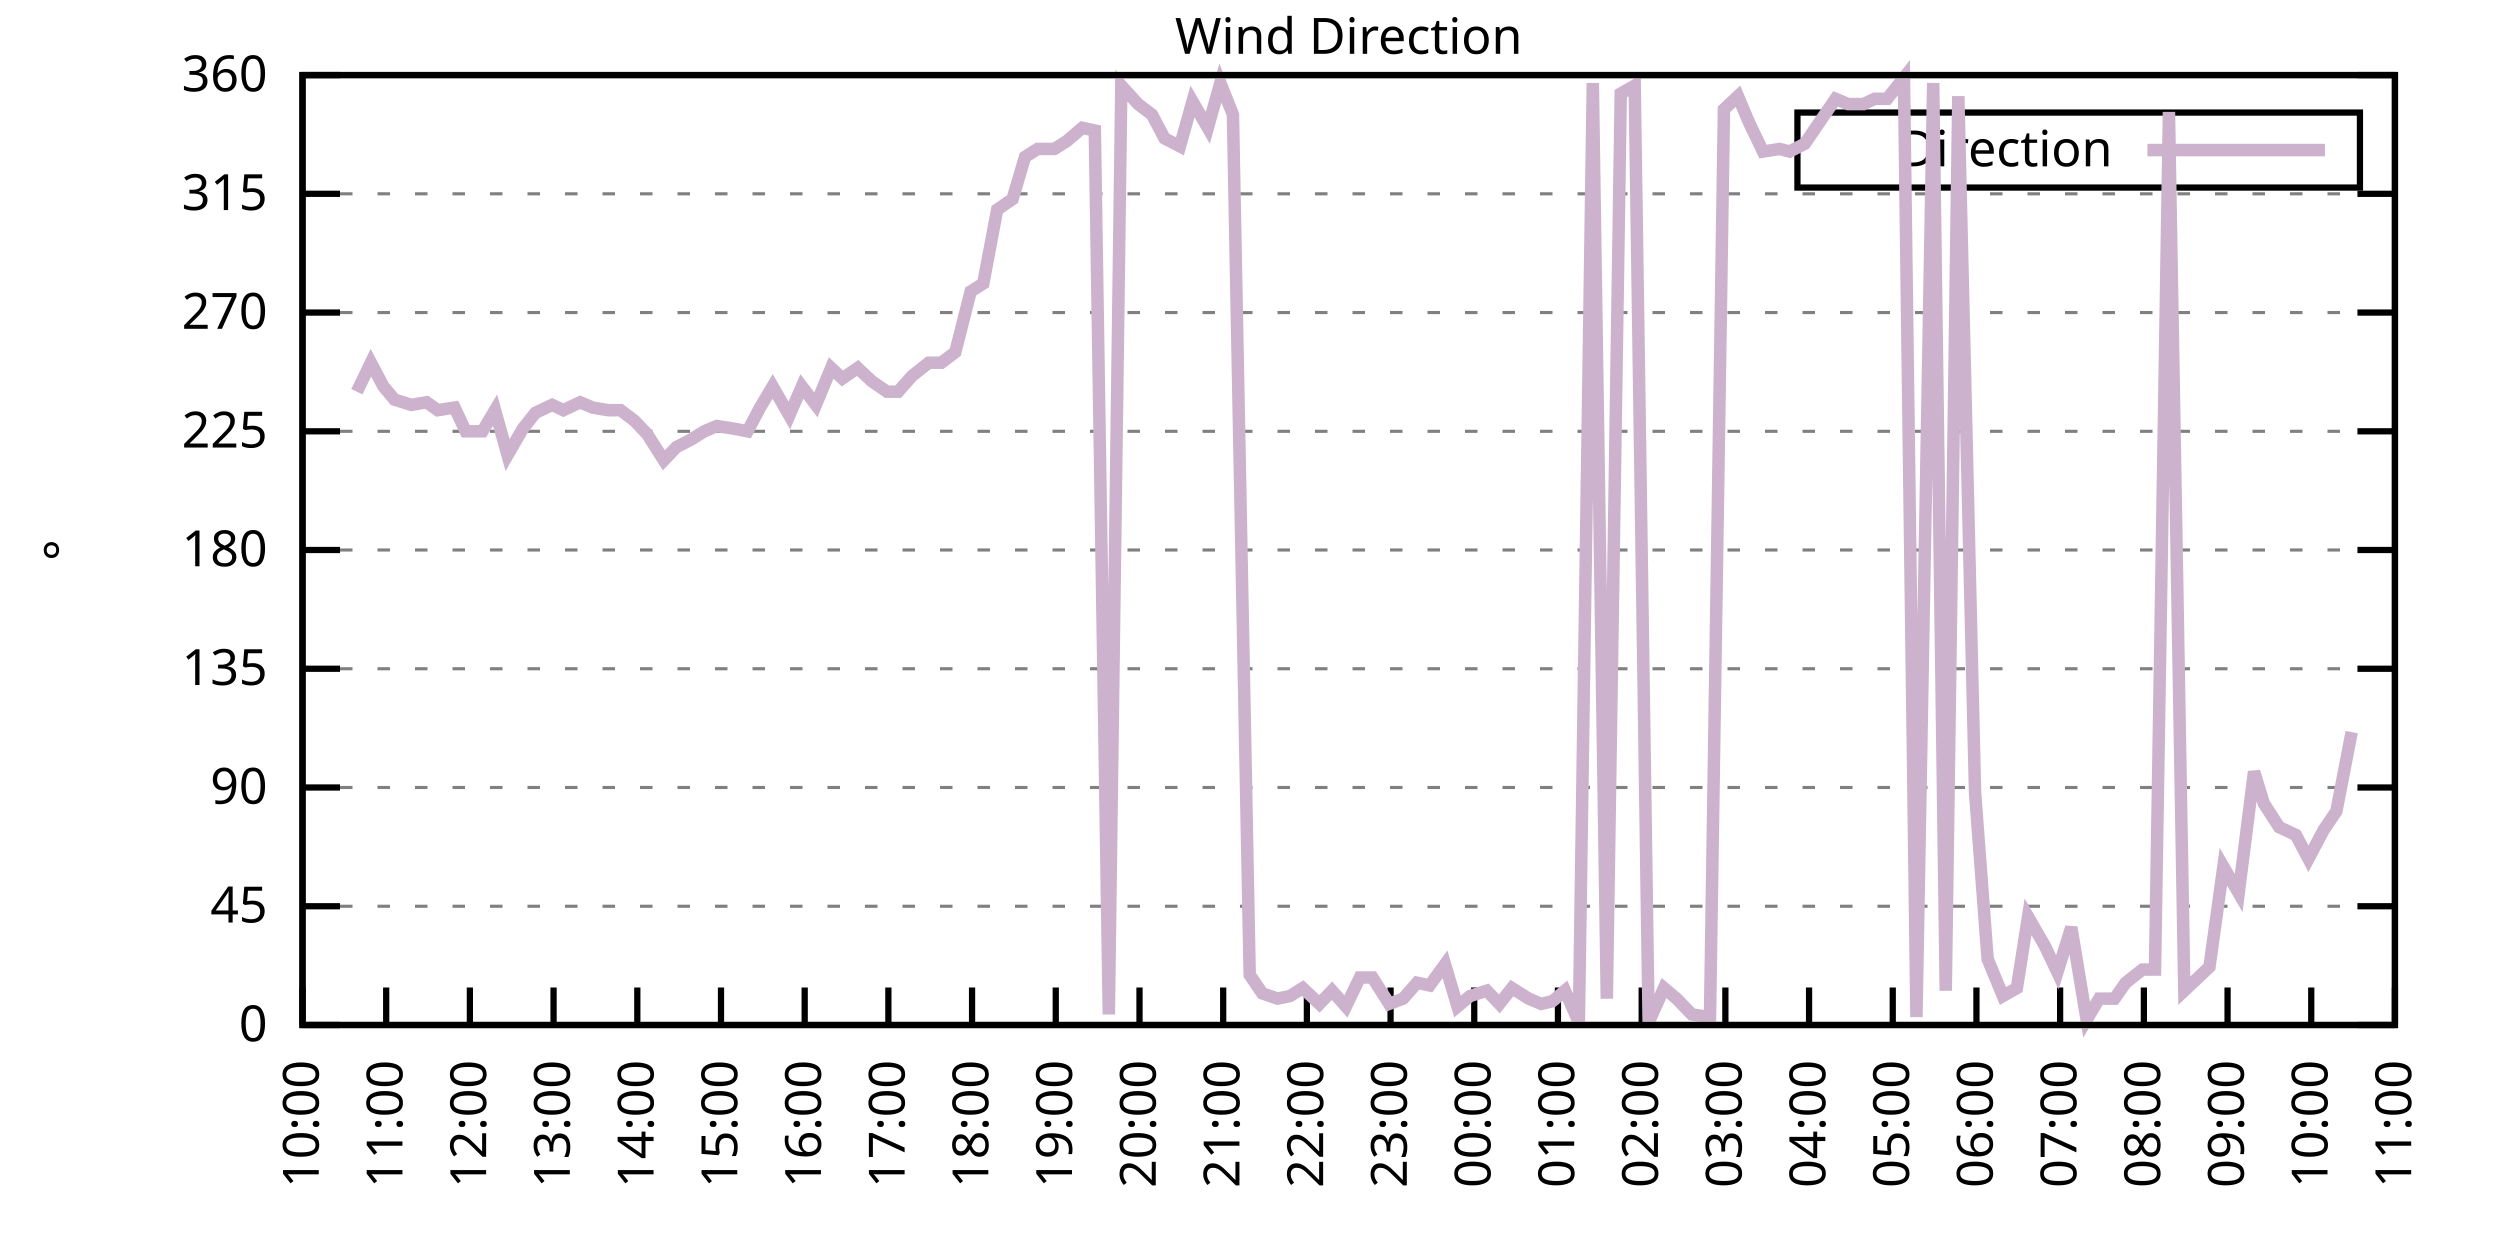
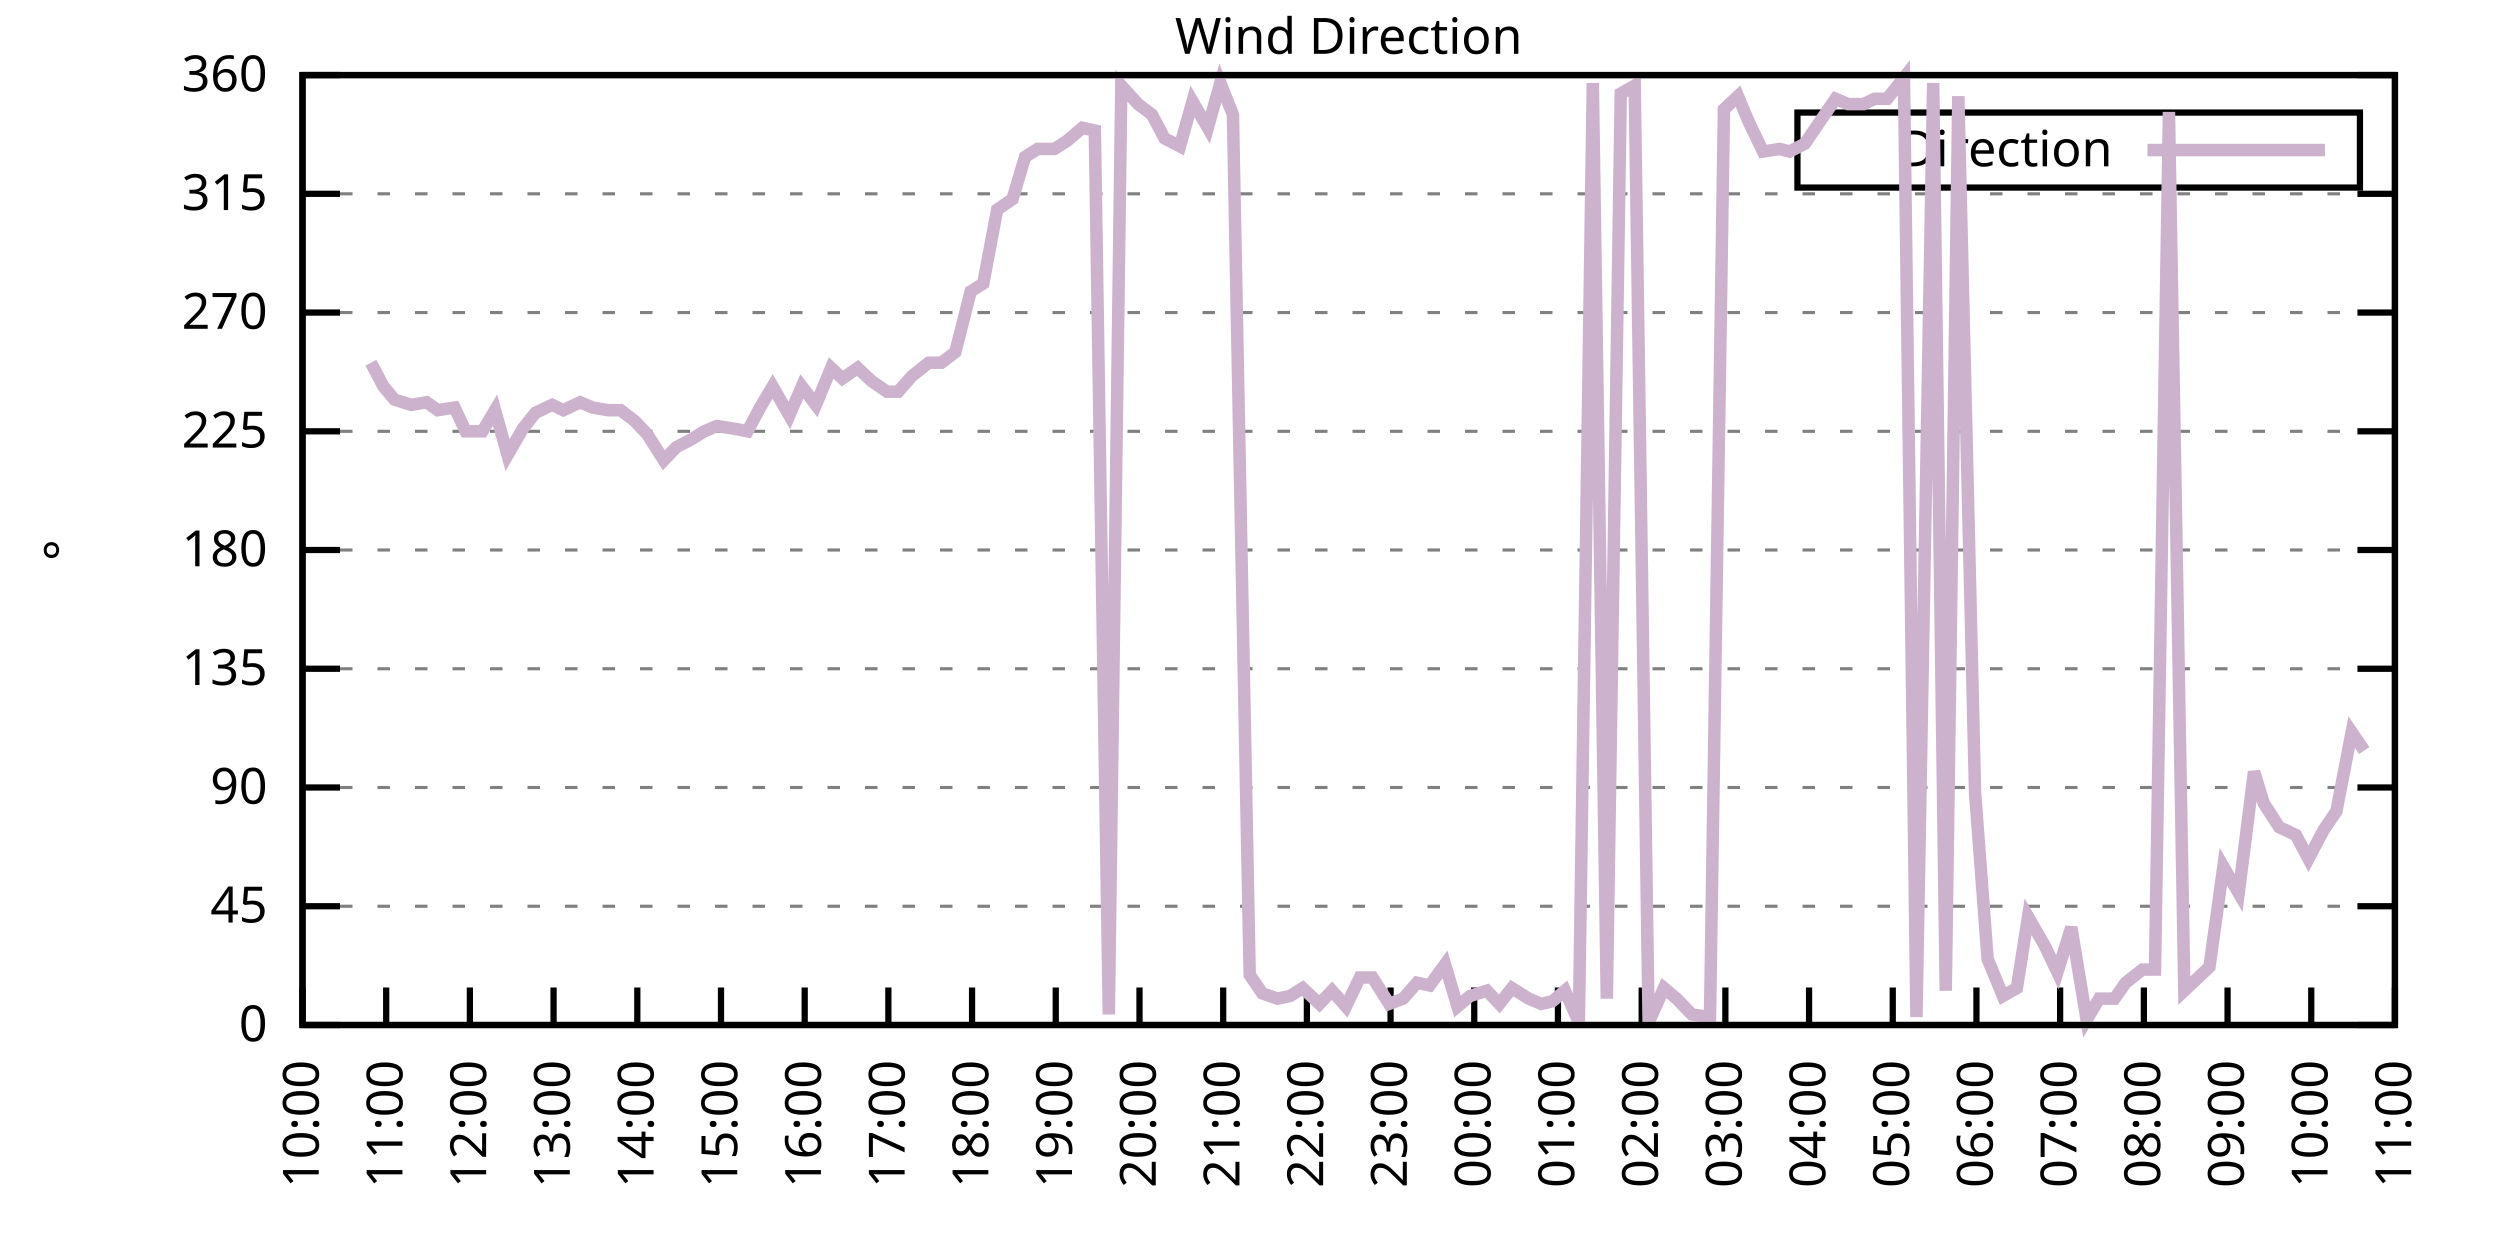
<svg xmlns="http://www.w3.org/2000/svg" xmlns:xlink="http://www.w3.org/1999/xlink" width="400" height="200" viewBox="0 0 400 200">
  <g id="gnuplot_canvas">
    <rect x="0" y="0" width="400" height="200" fill="none" />
    <defs>
      <circle id="gpDot" r="0.5" stroke-width="0.5" stroke="currentColor" />
      <path id="gpPt0" stroke-width="0.333" stroke="currentColor" d="M-1,0 h2 M0,-1 v2" />
      <path id="gpPt1" stroke-width="0.333" stroke="currentColor" d="M-1,-1 L1,1 M1,-1 L-1,1" />
      <path id="gpPt2" stroke-width="0.333" stroke="currentColor" d="M-1,0 L1,0 M0,-1 L0,1 M-1,-1 L1,1 M-1,1 L1,-1" />
      <rect id="gpPt3" stroke-width="0.333" stroke="currentColor" x="-1" y="-1" width="2" height="2" />
      <rect id="gpPt4" stroke-width="0.333" stroke="currentColor" fill="currentColor" x="-1" y="-1" width="2" height="2" />
      <circle id="gpPt5" stroke-width="0.333" stroke="currentColor" cx="0" cy="0" r="1" />
      <use xlink:href="#gpPt5" id="gpPt6" fill="currentColor" stroke="none" />
      <path id="gpPt7" stroke-width="0.333" stroke="currentColor" d="M0,-1.33 L-1.33,0.67 L1.33,0.67 z" />
      <use xlink:href="#gpPt7" id="gpPt8" fill="currentColor" stroke="none" />
      <use xlink:href="#gpPt7" id="gpPt9" stroke="currentColor" transform="rotate(180)" />
      <use xlink:href="#gpPt9" id="gpPt10" fill="currentColor" stroke="none" />
      <use xlink:href="#gpPt3" id="gpPt11" stroke="currentColor" transform="rotate(45)" />
      <use xlink:href="#gpPt11" id="gpPt12" fill="currentColor" stroke="none" />
      <path id="gpPt13" stroke-width="0.333" stroke="currentColor" d="M0,1.330 L1.265,0.411 L0.782,-1.067 L-0.782,-1.076 L-1.265,0.411 z" />
      <use xlink:href="#gpPt13" id="gpPt14" fill="currentColor" stroke="none" />
      <filter id="textbox" filterUnits="objectBoundingBox" x="0" y="0" height="1" width="1">
        <feFlood flood-color="white" flood-opacity="1" result="bgnd" />
        <feComposite in="SourceGraphic" in2="bgnd" operator="atop" />
      </filter>
      <filter id="greybox" filterUnits="objectBoundingBox" x="0" y="0" height="1" width="1">
        <feFlood flood-color="lightgrey" flood-opacity="1" result="grey" />
        <feComposite in="SourceGraphic" in2="grey" operator="atop" />
      </filter>
    </defs>
    <g fill="none" color="white" stroke="currentColor" stroke-width="1.00" stroke-linecap="butt" stroke-linejoin="miter">
</g>
    <g fill="none" color="black" stroke="currentColor" stroke-width="1.00" stroke-linecap="butt" stroke-linejoin="miter">
      <g stroke="none" shape-rendering="crispEdges">
        <polygon fill="rgb(255, 255, 255)" points="48.40,164.00 383.18,164.00 383.18,12.02 48.40,12.02 " />
      </g>
    </g>
    <g fill="none" color="black" stroke="currentColor" stroke-width="1.00" stroke-linecap="butt" stroke-linejoin="miter">
</g>
    <g fill="none" color="black" stroke="black" stroke-width="0.50" stroke-linecap="butt" stroke-linejoin="miter">
</g>
    <g fill="none" color="gray" stroke="currentColor" stroke-width="0.50" stroke-linecap="butt" stroke-linejoin="miter">
      <path stroke="gray" stroke-dasharray="2,4" class="gridline" d="M48.40,164.00 L383.19,164.00  " />
    </g>
    <g fill="none" color="gray" stroke="gray" stroke-width="1.00" stroke-linecap="butt" stroke-linejoin="miter">
</g>
    <g fill="none" color="black" stroke="currentColor" stroke-width="1.00" stroke-linecap="butt" stroke-linejoin="miter">
      <path stroke="black" d="M48.40,164.00 L54.40,164.00 M383.19,164.00 L377.19,164.00  " />
      <g transform="translate(42.80,166.60)" stroke="none" fill="black" font-family="Sans" font-size="8.00" text-anchor="end">
        <text>
          <tspan font-family="Sans"> 0</tspan>
        </text>
      </g>
    </g>
    <g fill="none" color="black" stroke="currentColor" stroke-width="1.00" stroke-linecap="butt" stroke-linejoin="miter">
</g>
    <g fill="none" color="black" stroke="black" stroke-width="0.50" stroke-linecap="butt" stroke-linejoin="miter">
</g>
    <g fill="none" color="gray" stroke="currentColor" stroke-width="0.50" stroke-linecap="butt" stroke-linejoin="miter">
      <path stroke="gray" stroke-dasharray="2,4" class="gridline" d="M48.40,145.00 L383.19,145.00  " />
    </g>
    <g fill="none" color="gray" stroke="gray" stroke-width="1.00" stroke-linecap="butt" stroke-linejoin="miter">
</g>
    <g fill="none" color="black" stroke="currentColor" stroke-width="1.00" stroke-linecap="butt" stroke-linejoin="miter">
      <path stroke="black" d="M48.40,145.00 L54.40,145.00 M383.19,145.00 L377.19,145.00  " />
      <g transform="translate(42.80,147.60)" stroke="none" fill="black" font-family="Sans" font-size="8.00" text-anchor="end">
        <text>
          <tspan font-family="Sans"> 45</tspan>
        </text>
      </g>
    </g>
    <g fill="none" color="black" stroke="currentColor" stroke-width="1.00" stroke-linecap="butt" stroke-linejoin="miter">
</g>
    <g fill="none" color="black" stroke="black" stroke-width="0.50" stroke-linecap="butt" stroke-linejoin="miter">
</g>
    <g fill="none" color="gray" stroke="currentColor" stroke-width="0.50" stroke-linecap="butt" stroke-linejoin="miter">
      <path stroke="gray" stroke-dasharray="2,4" class="gridline" d="M48.40,126.00 L383.19,126.00  " />
    </g>
    <g fill="none" color="gray" stroke="gray" stroke-width="1.00" stroke-linecap="butt" stroke-linejoin="miter">
</g>
    <g fill="none" color="black" stroke="currentColor" stroke-width="1.00" stroke-linecap="butt" stroke-linejoin="miter">
      <path stroke="black" d="M48.40,126.00 L54.40,126.00 M383.19,126.00 L377.19,126.00  " />
      <g transform="translate(42.80,128.60)" stroke="none" fill="black" font-family="Sans" font-size="8.00" text-anchor="end">
        <text>
          <tspan font-family="Sans"> 90</tspan>
        </text>
      </g>
    </g>
    <g fill="none" color="black" stroke="currentColor" stroke-width="1.00" stroke-linecap="butt" stroke-linejoin="miter">
</g>
    <g fill="none" color="black" stroke="black" stroke-width="0.50" stroke-linecap="butt" stroke-linejoin="miter">
</g>
    <g fill="none" color="gray" stroke="currentColor" stroke-width="0.50" stroke-linecap="butt" stroke-linejoin="miter">
      <path stroke="gray" stroke-dasharray="2,4" class="gridline" d="M48.40,107.00 L383.19,107.00  " />
    </g>
    <g fill="none" color="gray" stroke="gray" stroke-width="1.00" stroke-linecap="butt" stroke-linejoin="miter">
</g>
    <g fill="none" color="black" stroke="currentColor" stroke-width="1.00" stroke-linecap="butt" stroke-linejoin="miter">
      <path stroke="black" d="M48.40,107.00 L54.40,107.00 M383.19,107.00 L377.19,107.00  " />
      <g transform="translate(42.80,109.60)" stroke="none" fill="black" font-family="Sans" font-size="8.00" text-anchor="end">
        <text>
          <tspan font-family="Sans"> 135</tspan>
        </text>
      </g>
    </g>
    <g fill="none" color="black" stroke="currentColor" stroke-width="1.00" stroke-linecap="butt" stroke-linejoin="miter">
</g>
    <g fill="none" color="black" stroke="black" stroke-width="0.50" stroke-linecap="butt" stroke-linejoin="miter">
</g>
    <g fill="none" color="gray" stroke="currentColor" stroke-width="0.50" stroke-linecap="butt" stroke-linejoin="miter">
      <path stroke="gray" stroke-dasharray="2,4" class="gridline" d="M48.40,88.00 L383.19,88.00  " />
    </g>
    <g fill="none" color="gray" stroke="gray" stroke-width="1.00" stroke-linecap="butt" stroke-linejoin="miter">
</g>
    <g fill="none" color="black" stroke="currentColor" stroke-width="1.00" stroke-linecap="butt" stroke-linejoin="miter">
      <path stroke="black" d="M48.40,88.00 L54.40,88.00 M383.19,88.00 L377.19,88.00  " />
      <g transform="translate(42.80,90.60)" stroke="none" fill="black" font-family="Sans" font-size="8.00" text-anchor="end">
        <text>
          <tspan font-family="Sans"> 180</tspan>
        </text>
      </g>
    </g>
    <g fill="none" color="black" stroke="currentColor" stroke-width="1.00" stroke-linecap="butt" stroke-linejoin="miter">
</g>
    <g fill="none" color="black" stroke="black" stroke-width="0.50" stroke-linecap="butt" stroke-linejoin="miter">
</g>
    <g fill="none" color="gray" stroke="currentColor" stroke-width="0.50" stroke-linecap="butt" stroke-linejoin="miter">
      <path stroke="gray" stroke-dasharray="2,4" class="gridline" d="M48.40,69.01 L383.19,69.01  " />
    </g>
    <g fill="none" color="gray" stroke="gray" stroke-width="1.00" stroke-linecap="butt" stroke-linejoin="miter">
</g>
    <g fill="none" color="black" stroke="currentColor" stroke-width="1.00" stroke-linecap="butt" stroke-linejoin="miter">
      <path stroke="black" d="M48.40,69.01 L54.40,69.01 M383.19,69.01 L377.19,69.01  " />
      <g transform="translate(42.80,71.61)" stroke="none" fill="black" font-family="Sans" font-size="8.00" text-anchor="end">
        <text>
          <tspan font-family="Sans"> 225</tspan>
        </text>
      </g>
    </g>
    <g fill="none" color="black" stroke="currentColor" stroke-width="1.00" stroke-linecap="butt" stroke-linejoin="miter">
</g>
    <g fill="none" color="black" stroke="black" stroke-width="0.50" stroke-linecap="butt" stroke-linejoin="miter">
</g>
    <g fill="none" color="gray" stroke="currentColor" stroke-width="0.50" stroke-linecap="butt" stroke-linejoin="miter">
      <path stroke="gray" stroke-dasharray="2,4" class="gridline" d="M48.40,50.01 L383.19,50.01  " />
    </g>
    <g fill="none" color="gray" stroke="gray" stroke-width="1.00" stroke-linecap="butt" stroke-linejoin="miter">
</g>
    <g fill="none" color="black" stroke="currentColor" stroke-width="1.00" stroke-linecap="butt" stroke-linejoin="miter">
      <path stroke="black" d="M48.40,50.01 L54.40,50.01 M383.19,50.01 L377.19,50.01  " />
      <g transform="translate(42.80,52.61)" stroke="none" fill="black" font-family="Sans" font-size="8.00" text-anchor="end">
        <text>
          <tspan font-family="Sans"> 270</tspan>
        </text>
      </g>
    </g>
    <g fill="none" color="black" stroke="currentColor" stroke-width="1.00" stroke-linecap="butt" stroke-linejoin="miter">
</g>
    <g fill="none" color="black" stroke="black" stroke-width="0.50" stroke-linecap="butt" stroke-linejoin="miter">
</g>
    <g fill="none" color="gray" stroke="currentColor" stroke-width="0.50" stroke-linecap="butt" stroke-linejoin="miter">
      <path stroke="gray" stroke-dasharray="2,4" class="gridline" d="M48.40,31.01 L383.19,31.01  " />
    </g>
    <g fill="none" color="gray" stroke="gray" stroke-width="1.00" stroke-linecap="butt" stroke-linejoin="miter">
</g>
    <g fill="none" color="black" stroke="currentColor" stroke-width="1.00" stroke-linecap="butt" stroke-linejoin="miter">
      <path stroke="black" d="M48.40,31.01 L54.40,31.01 M383.19,31.01 L377.19,31.01  " />
      <g transform="translate(42.80,33.61)" stroke="none" fill="black" font-family="Sans" font-size="8.00" text-anchor="end">
        <text>
          <tspan font-family="Sans"> 315</tspan>
        </text>
      </g>
    </g>
    <g fill="none" color="black" stroke="currentColor" stroke-width="1.00" stroke-linecap="butt" stroke-linejoin="miter">
</g>
    <g fill="none" color="black" stroke="black" stroke-width="0.50" stroke-linecap="butt" stroke-linejoin="miter">
</g>
    <g fill="none" color="gray" stroke="currentColor" stroke-width="0.50" stroke-linecap="butt" stroke-linejoin="miter">
      <path stroke="gray" stroke-dasharray="2,4" class="gridline" d="M48.40,12.01 L383.19,12.01  " />
    </g>
    <g fill="none" color="gray" stroke="gray" stroke-width="1.00" stroke-linecap="butt" stroke-linejoin="miter">
</g>
    <g fill="none" color="black" stroke="currentColor" stroke-width="1.00" stroke-linecap="butt" stroke-linejoin="miter">
      <path stroke="black" d="M48.40,12.01 L54.40,12.01 M383.19,12.01 L377.19,12.01  " />
      <g transform="translate(42.80,14.61)" stroke="none" fill="black" font-family="Sans" font-size="8.00" text-anchor="end">
        <text>
          <tspan font-family="Sans"> 360</tspan>
        </text>
      </g>
    </g>
    <g fill="none" color="black" stroke="currentColor" stroke-width="1.00" stroke-linecap="butt" stroke-linejoin="miter">
      <path stroke="black" d="M48.40,164.00 L48.40,158.00  " />
      <g transform="translate(51.00,169.60) rotate(270.00)" stroke="none" fill="black" font-family="Sans" font-size="8.00" text-anchor="end">
        <text>
          <tspan font-family="Sans">10:00</tspan>
        </text>
      </g>
    </g>
    <g fill="none" color="black" stroke="currentColor" stroke-width="1.00" stroke-linecap="butt" stroke-linejoin="miter">
      <path stroke="black" d="M61.79,164.00 L61.79,158.00  " />
      <g transform="translate(64.39,169.60) rotate(270.00)" stroke="none" fill="black" font-family="Sans" font-size="8.00" text-anchor="end">
        <text>
          <tspan font-family="Sans">11:00</tspan>
        </text>
      </g>
    </g>
    <g fill="none" color="black" stroke="currentColor" stroke-width="1.00" stroke-linecap="butt" stroke-linejoin="miter">
      <path stroke="black" d="M75.18,164.00 L75.18,158.00  " />
      <g transform="translate(77.78,169.60) rotate(270.00)" stroke="none" fill="black" font-family="Sans" font-size="8.00" text-anchor="end">
        <text>
          <tspan font-family="Sans">12:00</tspan>
        </text>
      </g>
    </g>
    <g fill="none" color="black" stroke="currentColor" stroke-width="1.00" stroke-linecap="butt" stroke-linejoin="miter">
      <path stroke="black" d="M88.57,164.00 L88.57,158.00  " />
      <g transform="translate(91.17,169.60) rotate(270.00)" stroke="none" fill="black" font-family="Sans" font-size="8.00" text-anchor="end">
        <text>
          <tspan font-family="Sans">13:00</tspan>
        </text>
      </g>
    </g>
    <g fill="none" color="black" stroke="currentColor" stroke-width="1.00" stroke-linecap="butt" stroke-linejoin="miter">
      <path stroke="black" d="M101.97,164.00 L101.97,158.00  " />
      <g transform="translate(104.57,169.60) rotate(270.00)" stroke="none" fill="black" font-family="Sans" font-size="8.00" text-anchor="end">
        <text>
          <tspan font-family="Sans">14:00</tspan>
        </text>
      </g>
    </g>
    <g fill="none" color="black" stroke="currentColor" stroke-width="1.00" stroke-linecap="butt" stroke-linejoin="miter">
      <path stroke="black" d="M115.36,164.00 L115.36,158.00  " />
      <g transform="translate(117.96,169.60) rotate(270.00)" stroke="none" fill="black" font-family="Sans" font-size="8.00" text-anchor="end">
        <text>
          <tspan font-family="Sans">15:00</tspan>
        </text>
      </g>
    </g>
    <g fill="none" color="black" stroke="currentColor" stroke-width="1.00" stroke-linecap="butt" stroke-linejoin="miter">
      <path stroke="black" d="M128.75,164.00 L128.75,158.00  " />
      <g transform="translate(131.35,169.60) rotate(270.00)" stroke="none" fill="black" font-family="Sans" font-size="8.00" text-anchor="end">
        <text>
          <tspan font-family="Sans">16:00</tspan>
        </text>
      </g>
    </g>
    <g fill="none" color="black" stroke="currentColor" stroke-width="1.00" stroke-linecap="butt" stroke-linejoin="miter">
      <path stroke="black" d="M142.14,164.00 L142.14,158.00  " />
      <g transform="translate(144.74,169.60) rotate(270.00)" stroke="none" fill="black" font-family="Sans" font-size="8.00" text-anchor="end">
        <text>
          <tspan font-family="Sans">17:00</tspan>
        </text>
      </g>
    </g>
    <g fill="none" color="black" stroke="currentColor" stroke-width="1.00" stroke-linecap="butt" stroke-linejoin="miter">
      <path stroke="black" d="M155.53,164.00 L155.53,158.00  " />
      <g transform="translate(158.13,169.60) rotate(270.00)" stroke="none" fill="black" font-family="Sans" font-size="8.00" text-anchor="end">
        <text>
          <tspan font-family="Sans">18:00</tspan>
        </text>
      </g>
    </g>
    <g fill="none" color="black" stroke="currentColor" stroke-width="1.00" stroke-linecap="butt" stroke-linejoin="miter">
      <path stroke="black" d="M168.92,164.00 L168.92,158.00  " />
      <g transform="translate(171.52,169.60) rotate(270.00)" stroke="none" fill="black" font-family="Sans" font-size="8.00" text-anchor="end">
        <text>
          <tspan font-family="Sans">19:00</tspan>
        </text>
      </g>
    </g>
    <g fill="none" color="black" stroke="currentColor" stroke-width="1.00" stroke-linecap="butt" stroke-linejoin="miter">
      <path stroke="black" d="M182.32,164.00 L182.32,158.00  " />
      <g transform="translate(184.92,169.60) rotate(270.00)" stroke="none" fill="black" font-family="Sans" font-size="8.00" text-anchor="end">
        <text>
          <tspan font-family="Sans">20:00</tspan>
        </text>
      </g>
    </g>
    <g fill="none" color="black" stroke="currentColor" stroke-width="1.00" stroke-linecap="butt" stroke-linejoin="miter">
      <path stroke="black" d="M195.71,164.00 L195.71,158.00  " />
      <g transform="translate(198.31,169.60) rotate(270.00)" stroke="none" fill="black" font-family="Sans" font-size="8.00" text-anchor="end">
        <text>
          <tspan font-family="Sans">21:00</tspan>
        </text>
      </g>
    </g>
    <g fill="none" color="black" stroke="currentColor" stroke-width="1.00" stroke-linecap="butt" stroke-linejoin="miter">
      <path stroke="black" d="M209.10,164.00 L209.10,158.00  " />
      <g transform="translate(211.70,169.60) rotate(270.00)" stroke="none" fill="black" font-family="Sans" font-size="8.00" text-anchor="end">
        <text>
          <tspan font-family="Sans">22:00</tspan>
        </text>
      </g>
    </g>
    <g fill="none" color="black" stroke="currentColor" stroke-width="1.00" stroke-linecap="butt" stroke-linejoin="miter">
      <path stroke="black" d="M222.49,164.00 L222.49,158.00  " />
      <g transform="translate(225.09,169.60) rotate(270.00)" stroke="none" fill="black" font-family="Sans" font-size="8.00" text-anchor="end">
        <text>
          <tspan font-family="Sans">23:00</tspan>
        </text>
      </g>
    </g>
    <g fill="none" color="black" stroke="currentColor" stroke-width="1.00" stroke-linecap="butt" stroke-linejoin="miter">
      <path stroke="black" d="M235.88,164.00 L235.88,158.00  " />
      <g transform="translate(238.48,169.60) rotate(270.00)" stroke="none" fill="black" font-family="Sans" font-size="8.00" text-anchor="end">
        <text>
          <tspan font-family="Sans">00:00</tspan>
        </text>
      </g>
    </g>
    <g fill="none" color="black" stroke="currentColor" stroke-width="1.00" stroke-linecap="butt" stroke-linejoin="miter">
      <path stroke="black" d="M249.27,164.00 L249.27,158.00  " />
      <g transform="translate(251.87,169.60) rotate(270.00)" stroke="none" fill="black" font-family="Sans" font-size="8.00" text-anchor="end">
        <text>
          <tspan font-family="Sans">01:00</tspan>
        </text>
      </g>
    </g>
    <g fill="none" color="black" stroke="currentColor" stroke-width="1.00" stroke-linecap="butt" stroke-linejoin="miter">
      <path stroke="black" d="M262.67,164.00 L262.67,158.00  " />
      <g transform="translate(265.27,169.60) rotate(270.00)" stroke="none" fill="black" font-family="Sans" font-size="8.00" text-anchor="end">
        <text>
          <tspan font-family="Sans">02:00</tspan>
        </text>
      </g>
    </g>
    <g fill="none" color="black" stroke="currentColor" stroke-width="1.00" stroke-linecap="butt" stroke-linejoin="miter">
      <path stroke="black" d="M276.06,164.00 L276.06,158.00  " />
      <g transform="translate(278.66,169.60) rotate(270.00)" stroke="none" fill="black" font-family="Sans" font-size="8.00" text-anchor="end">
        <text>
          <tspan font-family="Sans">03:00</tspan>
        </text>
      </g>
    </g>
    <g fill="none" color="black" stroke="currentColor" stroke-width="1.00" stroke-linecap="butt" stroke-linejoin="miter">
      <path stroke="black" d="M289.45,164.00 L289.45,158.00  " />
      <g transform="translate(292.05,169.60) rotate(270.00)" stroke="none" fill="black" font-family="Sans" font-size="8.00" text-anchor="end">
        <text>
          <tspan font-family="Sans">04:00</tspan>
        </text>
      </g>
    </g>
    <g fill="none" color="black" stroke="currentColor" stroke-width="1.00" stroke-linecap="butt" stroke-linejoin="miter">
      <path stroke="black" d="M302.84,164.00 L302.84,158.00  " />
      <g transform="translate(305.44,169.60) rotate(270.00)" stroke="none" fill="black" font-family="Sans" font-size="8.00" text-anchor="end">
        <text>
          <tspan font-family="Sans">05:00</tspan>
        </text>
      </g>
    </g>
    <g fill="none" color="black" stroke="currentColor" stroke-width="1.00" stroke-linecap="butt" stroke-linejoin="miter">
      <path stroke="black" d="M316.23,164.00 L316.23,158.00  " />
      <g transform="translate(318.83,169.60) rotate(270.00)" stroke="none" fill="black" font-family="Sans" font-size="8.00" text-anchor="end">
        <text>
          <tspan font-family="Sans">06:00</tspan>
        </text>
      </g>
    </g>
    <g fill="none" color="black" stroke="currentColor" stroke-width="1.00" stroke-linecap="butt" stroke-linejoin="miter">
      <path stroke="black" d="M329.62,164.00 L329.62,158.00  " />
      <g transform="translate(332.22,169.60) rotate(270.00)" stroke="none" fill="black" font-family="Sans" font-size="8.00" text-anchor="end">
        <text>
          <tspan font-family="Sans">07:00</tspan>
        </text>
      </g>
    </g>
    <g fill="none" color="black" stroke="currentColor" stroke-width="1.00" stroke-linecap="butt" stroke-linejoin="miter">
      <path stroke="black" d="M343.02,164.00 L343.02,158.00  " />
      <g transform="translate(345.62,169.60) rotate(270.00)" stroke="none" fill="black" font-family="Sans" font-size="8.00" text-anchor="end">
        <text>
          <tspan font-family="Sans">08:00</tspan>
        </text>
      </g>
    </g>
    <g fill="none" color="black" stroke="currentColor" stroke-width="1.00" stroke-linecap="butt" stroke-linejoin="miter">
      <path stroke="black" d="M356.41,164.00 L356.41,158.00  " />
      <g transform="translate(359.01,169.60) rotate(270.00)" stroke="none" fill="black" font-family="Sans" font-size="8.00" text-anchor="end">
        <text>
          <tspan font-family="Sans">09:00</tspan>
        </text>
      </g>
    </g>
    <g fill="none" color="black" stroke="currentColor" stroke-width="1.00" stroke-linecap="butt" stroke-linejoin="miter">
      <path stroke="black" d="M369.80,164.00 L369.80,158.00  " />
      <g transform="translate(372.40,169.60) rotate(270.00)" stroke="none" fill="black" font-family="Sans" font-size="8.00" text-anchor="end">
        <text>
          <tspan font-family="Sans">10:00</tspan>
        </text>
      </g>
    </g>
    <g fill="none" color="black" stroke="currentColor" stroke-width="1.00" stroke-linecap="butt" stroke-linejoin="miter">
      <path stroke="black" d="M383.19,164.00 L383.19,158.00  " />
      <g transform="translate(385.79,169.60) rotate(270.00)" stroke="none" fill="black" font-family="Sans" font-size="8.00" text-anchor="end">
        <text>
          <tspan font-family="Sans">11:00</tspan>
        </text>
      </g>
    </g>
    <g fill="none" color="black" stroke="currentColor" stroke-width="1.00" stroke-linecap="butt" stroke-linejoin="miter">
</g>
    <g fill="none" color="black" stroke="currentColor" stroke-width="1.00" stroke-linecap="butt" stroke-linejoin="miter">
      <path stroke="black" d="M48.40,12.01 L48.40,164.00 L383.19,164.00 L383.19,12.01 L48.40,12.01 Z  " />
    </g>
    <g fill="none" color="black" stroke="currentColor" stroke-width="1.00" stroke-linecap="butt" stroke-linejoin="miter">
</g>
    <g fill="none" color="black" stroke="currentColor" stroke-width="1.00" stroke-linecap="butt" stroke-linejoin="miter">
      <path stroke="black" d="M287.59,30.01 L287.59,18.01 L377.59,18.01 L377.59,30.01 L287.59,30.01 Z  " />
    </g>
    <g id="Wind_direction_plot_1">
      <g fill="none" color="white" stroke="black" stroke-width="2.00" stroke-linecap="butt" stroke-linejoin="miter">
</g>
      <g fill="none" color="black" stroke="currentColor" stroke-width="2.00" stroke-linecap="butt" stroke-linejoin="miter">
        <g transform="translate(337.99,26.61)" stroke="none" fill="black" font-family="Sans" font-size="8.00" text-anchor="end">
          <text>
            <tspan font-family="Sans">Direction</tspan>
          </text>
        </g>
      </g>
      <g fill="none" color="black" stroke="currentColor" stroke-width="2.00" stroke-linecap="butt" stroke-linejoin="miter">
-         <path stroke="rgb(204, 178, 204)" d="M343.59,24.01 L371.99,24.01 M57.10,62.67 L59.34,58.03 L61.35,61.83 L63.13,63.94 L65.81,64.78 L68.26,64.36   L70.05,65.63 L72.73,65.21 L74.51,69.01 L77.19,69.01 L79.20,65.63 L81.21,72.81 L83.66,68.58 L85.67,66.05   L88.35,64.78 L90.14,65.63 L92.82,64.36 L94.82,65.21 L97.28,65.63 L99.29,65.63 L101.52,67.32 L103.53,69.43   L106.21,73.65 L108.22,71.54 L110.67,70.27 L112.68,69.01 L114.69,68.16 L117.37,68.58 L119.60,69.01 L121.61,65.21   L123.62,61.83 L126.29,66.47 L128.30,61.83 L130.54,64.78 L132.99,58.87 L134.78,60.56 L137.23,58.87 L139.46,60.98   L141.92,62.67 L143.70,62.67 L145.94,60.14 L148.61,58.03 L150.62,58.03 L152.85,56.34 L155.31,46.63 L157.32,45.36   L159.55,33.54 L162.01,31.85 L164.01,25.10 L166.02,23.83 L168.70,23.83 L170.71,22.56 L173.17,20.45 L175.17,20.88   L177.41,162.31 L179.41,13.70 L182.09,16.65 L184.32,18.34 L186.33,22.14 L188.79,23.41 L190.80,16.23 L193.25,20.45   L195.26,13.28 L197.27,18.34 L199.95,155.98 L201.96,158.93 L204.41,159.78 L206.42,159.36 L208.43,158.09 L211.11,160.62   L213.12,158.51 L215.35,161.04 L217.58,156.40 L219.59,156.40 L222.27,160.62 L224.50,159.78 L226.73,157.24 L228.74,157.67   L231.20,154.29 L233.20,161.04 L235.21,159.36 L237.89,158.51 L239.90,160.62 L241.91,158.09 L244.59,159.78 L246.60,160.62   L248.38,160.20 L250.39,158.51 L252.62,163.58 L254.85,13.28 L257.09,159.78 L259.32,14.97 L261.55,13.70 L263.78,163.58   L266.24,158.09 L268.25,159.78 L270.70,162.31 L273.60,162.73 L275.83,17.50 L278.07,15.39 L279.85,19.61 L282.08,24.25   L284.76,23.83 L286.32,24.25 L288.78,22.99 L290.79,20.03 L293.69,15.81 L295.70,16.65 L298.15,16.65 L299.94,15.81   L301.95,15.81 L304.63,12.43 L306.63,162.73 L309.31,13.28 L311.32,158.51 L313.33,15.39 L316.01,126.85 L318.02,153.45   L320.47,159.36 L322.70,158.09 L324.49,146.69 L327.17,151.33 L329.18,155.56 L331.41,148.38 L333.86,163.16 L335.87,159.78   L338.33,159.78 L340.11,157.24 L342.79,155.13 L344.80,155.13 L347.03,17.92 L349.49,158.51 L353.51,154.71 L355.74,138.67   L358.19,142.89 L360.65,123.47 L362.21,128.54 L364.66,132.34 L367.34,133.60 L369.35,137.40 L371.81,132.76 L373.82,129.80   L376.27,117.14  " />
+         <path stroke="rgb(204, 178, 204)" d="M343.59,24.01 L371.99,24.01 M59.34,58.03 L61.35,61.83 L63.13,63.94 L65.81,64.78 L68.26,64.36 L70.05,65.63   L72.73,65.21 L74.51,69.01 L77.19,69.01 L79.20,65.63 L81.21,72.81 L83.66,68.58 L85.67,66.05 L88.35,64.78   L90.14,65.63 L92.82,64.36 L94.82,65.21 L97.28,65.63 L99.29,65.63 L101.52,67.32 L103.53,69.43 L106.21,73.65   L108.22,71.54 L110.67,70.27 L112.68,69.01 L114.69,68.16 L117.37,68.58 L119.60,69.01 L121.61,65.21 L123.62,61.83   L126.29,66.47 L128.30,61.83 L130.54,64.78 L132.99,58.87 L134.78,60.56 L137.23,58.87 L139.46,60.98 L141.92,62.67   L143.70,62.67 L145.94,60.14 L148.61,58.03 L150.62,58.03 L152.85,56.34 L155.31,46.63 L157.32,45.36 L159.55,33.54   L162.01,31.85 L164.01,25.10 L166.02,23.83 L168.70,23.83 L170.71,22.56 L173.17,20.45 L175.17,20.88 L177.41,162.31   L179.41,13.70 L182.09,16.65 L184.32,18.34 L186.33,22.14 L188.79,23.41 L190.80,16.23 L193.25,20.45 L195.26,13.28   L197.27,18.34 L199.95,155.98 L201.96,158.93 L204.41,159.78 L206.42,159.36 L208.43,158.09 L211.11,160.62 L213.12,158.51   L215.35,161.04 L217.58,156.40 L219.59,156.40 L222.27,160.62 L224.50,159.78 L226.73,157.24 L228.74,157.67 L231.20,154.29   L233.20,161.04 L235.21,159.36 L237.89,158.51 L239.90,160.62 L241.91,158.09 L244.59,159.78 L246.60,160.62 L248.38,160.20   L250.39,158.51 L252.62,163.58 L254.85,13.28 L257.09,159.78 L259.32,14.97 L261.55,13.70 L263.78,163.58 L266.24,158.09   L268.25,159.78 L270.70,162.31 L273.60,162.73 L275.83,17.50 L278.07,15.39 L279.85,19.61 L282.08,24.25 L284.76,23.83   L286.32,24.25 L288.78,22.99 L290.79,20.03 L293.69,15.81 L295.70,16.65 L298.15,16.65 L299.94,15.81 L301.95,15.81   L304.63,12.43 L306.63,162.73 L309.31,13.28 L311.32,158.51 L313.33,15.39 L316.01,126.85 L318.02,153.45 L320.47,159.36   L322.70,158.09 L324.49,146.69 L327.17,151.33 L329.18,155.56 L331.41,148.38 L333.86,163.16 L335.87,159.78 L338.33,159.78   L340.11,157.24 L342.79,155.13 L344.80,155.13 L347.03,17.92 L349.49,158.51 L353.51,154.71 L355.74,138.67 L358.19,142.89   L360.65,123.47 L362.21,128.54 L364.66,132.34 L367.34,133.60 L369.35,137.40 L371.81,132.76 L373.82,129.80 L376.27,117.14   L378.28,120.09  " />
      </g>
    </g>
    <g fill="none" color="black" stroke="currentColor" stroke-width="2.00" stroke-linecap="butt" stroke-linejoin="miter">
</g>
    <g fill="none" color="black" stroke="black" stroke-width="1.00" stroke-linecap="butt" stroke-linejoin="miter">
</g>
    <g fill="none" color="black" stroke="currentColor" stroke-width="1.00" stroke-linecap="butt" stroke-linejoin="miter">
      <path stroke="black" d="M48.40,12.01 L48.40,164.00 L383.19,164.00 L383.19,12.01 L48.40,12.01 Z  " />
      <g transform="translate(12.80,88.01) rotate(270.00)" stroke="none" fill="black" font-family="Sans" font-size="8.00" text-anchor="middle">
        <text>
          <tspan font-family="Sans">°</tspan>
        </text>
      </g>
    </g>
    <g fill="none" color="black" stroke="currentColor" stroke-width="1.00" stroke-linecap="butt" stroke-linejoin="miter">
</g>
    <g fill="none" color="black" stroke="currentColor" stroke-width="1.00" stroke-linecap="butt" stroke-linejoin="miter">
      <g transform="translate(215.79,8.61)" stroke="none" fill="black" font-family="Sans" font-size="8.00" text-anchor="middle">
        <text>
          <tspan font-family="Sans">Wind Direction</tspan>
        </text>
      </g>
    </g>
    <g fill="none" color="black" stroke="currentColor" stroke-width="1.00" stroke-linecap="butt" stroke-linejoin="miter">
</g>
  </g>
</svg>
